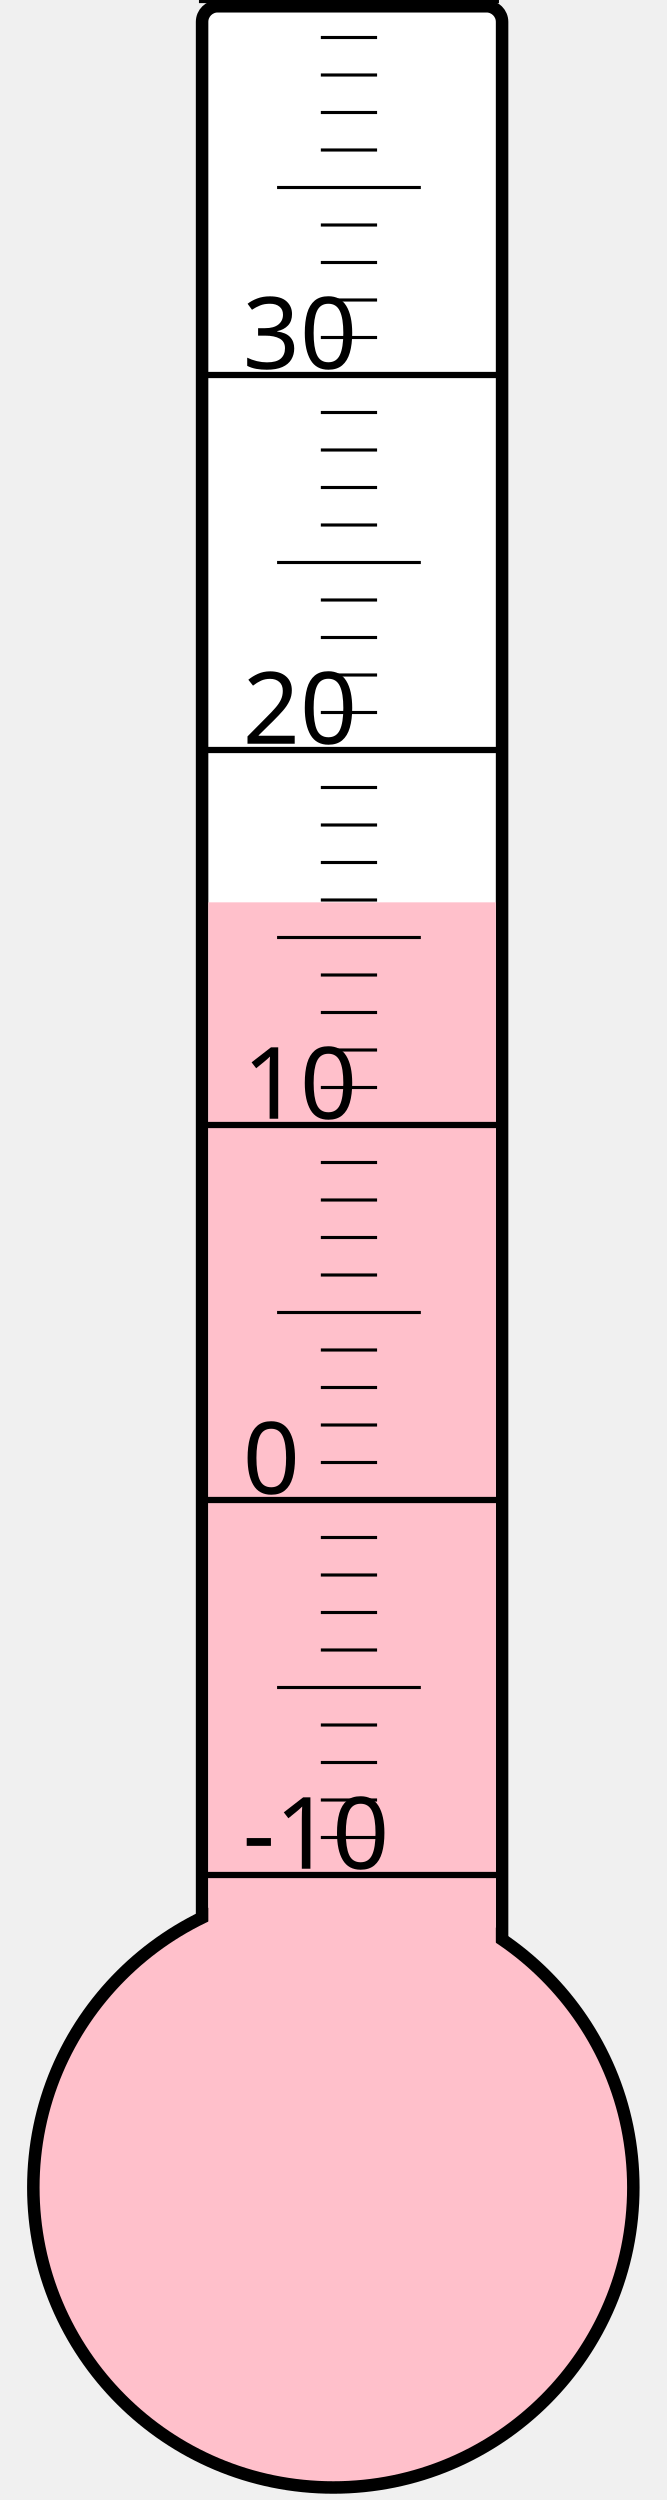
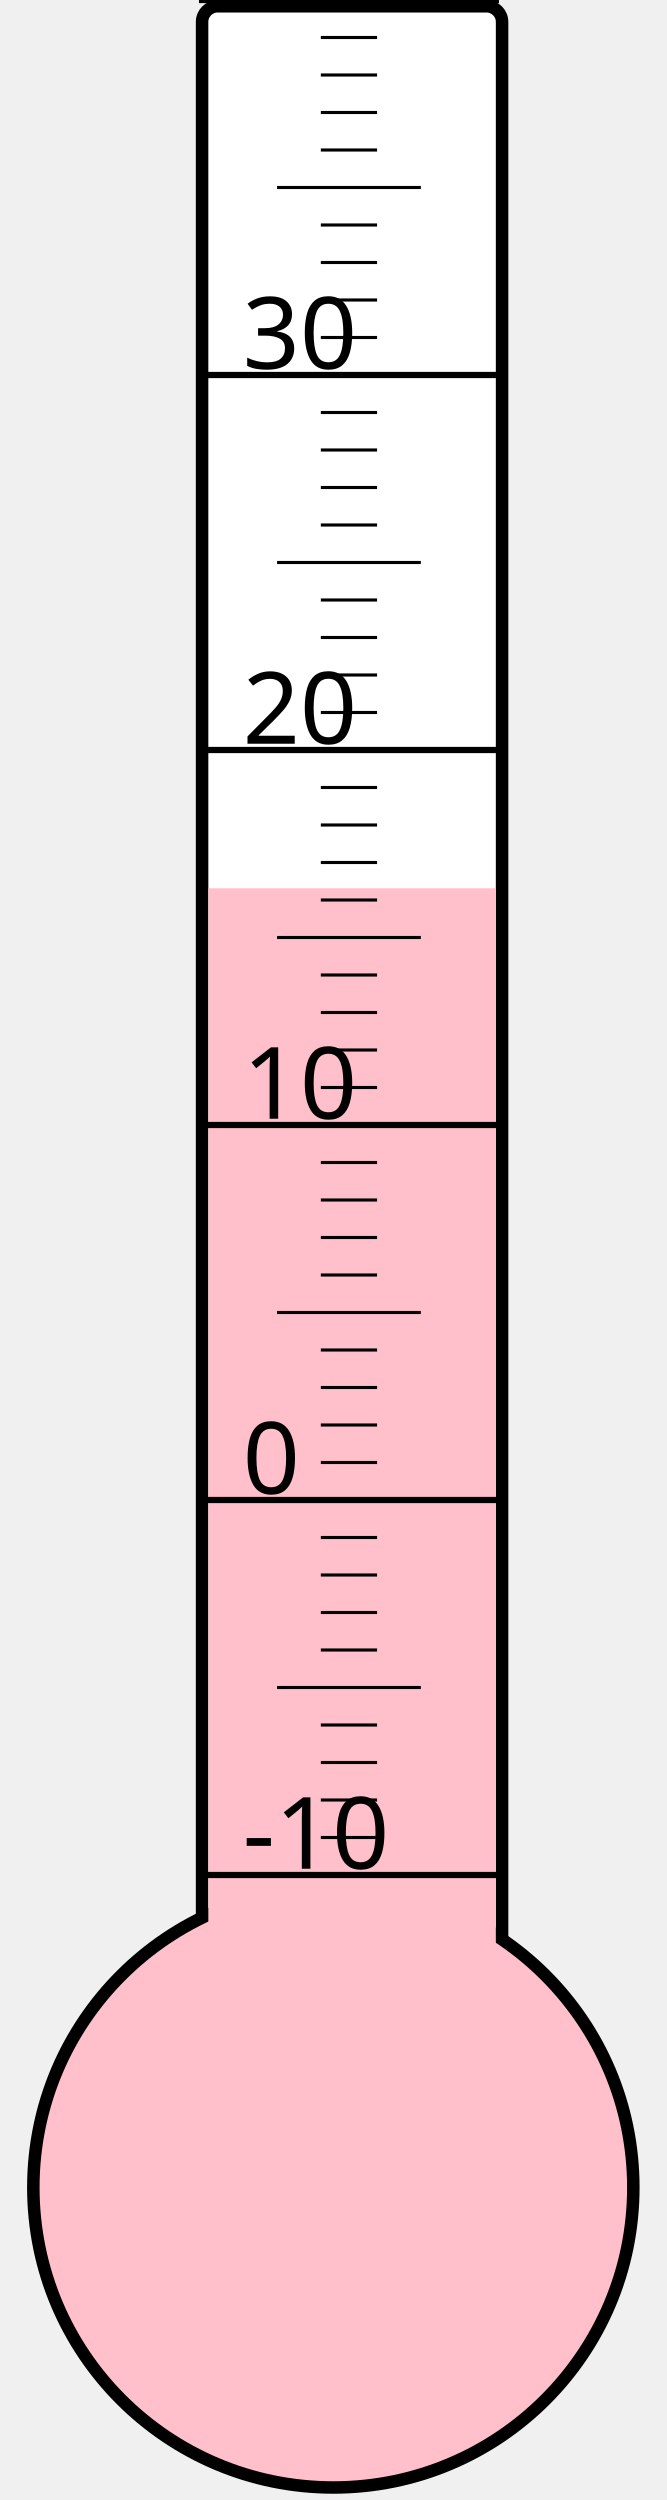
<svg xmlns="http://www.w3.org/2000/svg" width="40px" height="150px" viewBox="0 0 200 800">
  <rect width="200" height="800" x="0" y="0" style="fill: #ffffeb; fill-opacity: 0;" />
  <rect width="96" height="680" x="58" y="2" rx="5" ry="5" style="fill: white; fill-opacity: 1; stroke: black; stroke-width: 4;" />
  <circle cx="100" cy="700" r="96" style="fill: pink; stroke: black; stroke-width: 4;" />
-   <rect width="92" height="411.25" x="60" y="288.75" style="fill: pink; fill-opacity: 1; stroke-width: 0;" />
+   <rect width="92" height="415.75" x="60" y="284.25" style="fill: pink; fill-opacity: 1; stroke-width: 0;" />
  <text x="71" y="598" style="font-family: sans-serif; font-size: 24pt;">-10</text>
  <text x="71" y="478" style="font-family: sans-serif; font-size: 24pt;">0</text>
  <text x="71" y="358" style="font-family: sans-serif; font-size: 24pt;">10</text>
  <text x="71" y="238" style="font-family: sans-serif; font-size: 24pt;">20</text>
  <text x="71" y="118" style="font-family: sans-serif; font-size: 24pt;">30</text>
  <g style="stroke: black;">
    <line x1="57" y1="600" x2="153" y2="600" style="stroke-width: 2;" />
    <line x1="96" y1="588" x2="114" y2="588" style="stroke-width: 1;" />
    <line x1="96" y1="576" x2="114" y2="576" style="stroke-width: 1;" />
    <line x1="96" y1="564" x2="114" y2="564" style="stroke-width: 1;" />
    <line x1="96" y1="552" x2="114" y2="552" style="stroke-width: 1;" />
    <line x1="82" y1="540" x2="128" y2="540" style="stroke-width: 1;" />
    <line x1="96" y1="528" x2="114" y2="528" style="stroke-width: 1;" />
    <line x1="96" y1="516" x2="114" y2="516" style="stroke-width: 1;" />
    <line x1="96" y1="504" x2="114" y2="504" style="stroke-width: 1;" />
    <line x1="96" y1="492" x2="114" y2="492" style="stroke-width: 1;" />
    <line x1="57" y1="480" x2="153" y2="480" style="stroke-width: 2;" />
    <line x1="96" y1="468" x2="114" y2="468" style="stroke-width: 1;" />
    <line x1="96" y1="456" x2="114" y2="456" style="stroke-width: 1;" />
    <line x1="96" y1="444" x2="114" y2="444" style="stroke-width: 1;" />
    <line x1="96" y1="432" x2="114" y2="432" style="stroke-width: 1;" />
    <line x1="82" y1="420" x2="128" y2="420" style="stroke-width: 1;" />
    <line x1="96" y1="408" x2="114" y2="408" style="stroke-width: 1;" />
    <line x1="96" y1="396" x2="114" y2="396" style="stroke-width: 1;" />
    <line x1="96" y1="384" x2="114" y2="384" style="stroke-width: 1;" />
    <line x1="96" y1="372" x2="114" y2="372" style="stroke-width: 1;" />
    <line x1="57" y1="360" x2="153" y2="360" style="stroke-width: 2;" />
    <line x1="96" y1="348" x2="114" y2="348" style="stroke-width: 1;" />
    <line x1="96" y1="336" x2="114" y2="336" style="stroke-width: 1;" />
    <line x1="96" y1="324" x2="114" y2="324" style="stroke-width: 1;" />
    <line x1="96" y1="312" x2="114" y2="312" style="stroke-width: 1;" />
    <line x1="82" y1="300" x2="128" y2="300" style="stroke-width: 1;" />
    <line x1="96" y1="288" x2="114" y2="288" style="stroke-width: 1;" />
    <line x1="96" y1="276" x2="114" y2="276" style="stroke-width: 1;" />
    <line x1="96" y1="264" x2="114" y2="264" style="stroke-width: 1;" />
    <line x1="96" y1="252" x2="114" y2="252" style="stroke-width: 1;" />
    <line x1="57" y1="240" x2="153" y2="240" style="stroke-width: 2;" />
    <line x1="96" y1="228" x2="114" y2="228" style="stroke-width: 1;" />
    <line x1="96" y1="216" x2="114" y2="216" style="stroke-width: 1;" />
    <line x1="96" y1="204" x2="114" y2="204" style="stroke-width: 1;" />
    <line x1="96" y1="192" x2="114" y2="192" style="stroke-width: 1;" />
    <line x1="82" y1="180" x2="128" y2="180" style="stroke-width: 1;" />
    <line x1="96" y1="168" x2="114" y2="168" style="stroke-width: 1;" />
    <line x1="96" y1="156" x2="114" y2="156" style="stroke-width: 1;" />
    <line x1="96" y1="144" x2="114" y2="144" style="stroke-width: 1;" />
    <line x1="96" y1="132" x2="114" y2="132" style="stroke-width: 1;" />
    <line x1="57" y1="120" x2="153" y2="120" style="stroke-width: 2;" />
    <line x1="96" y1="108" x2="114" y2="108" style="stroke-width: 1;" />
    <line x1="96" y1="96" x2="114" y2="96" style="stroke-width: 1;" />
    <line x1="96" y1="84" x2="114" y2="84" style="stroke-width: 1;" />
    <line x1="96" y1="72" x2="114" y2="72" style="stroke-width: 1;" />
    <line x1="82" y1="60" x2="128" y2="60" style="stroke-width: 1;" />
    <line x1="96" y1="48" x2="114" y2="48" style="stroke-width: 1;" />
    <line x1="96" y1="36" x2="114" y2="36" style="stroke-width: 1;" />
    <line x1="96" y1="24" x2="114" y2="24" style="stroke-width: 1;" />
    <line x1="96" y1="12" x2="114" y2="12" style="stroke-width: 1;" />
    <line x1="57" y1="0" x2="153" y2="0" style="stroke-width: 2;" />
  </g>
</svg>
